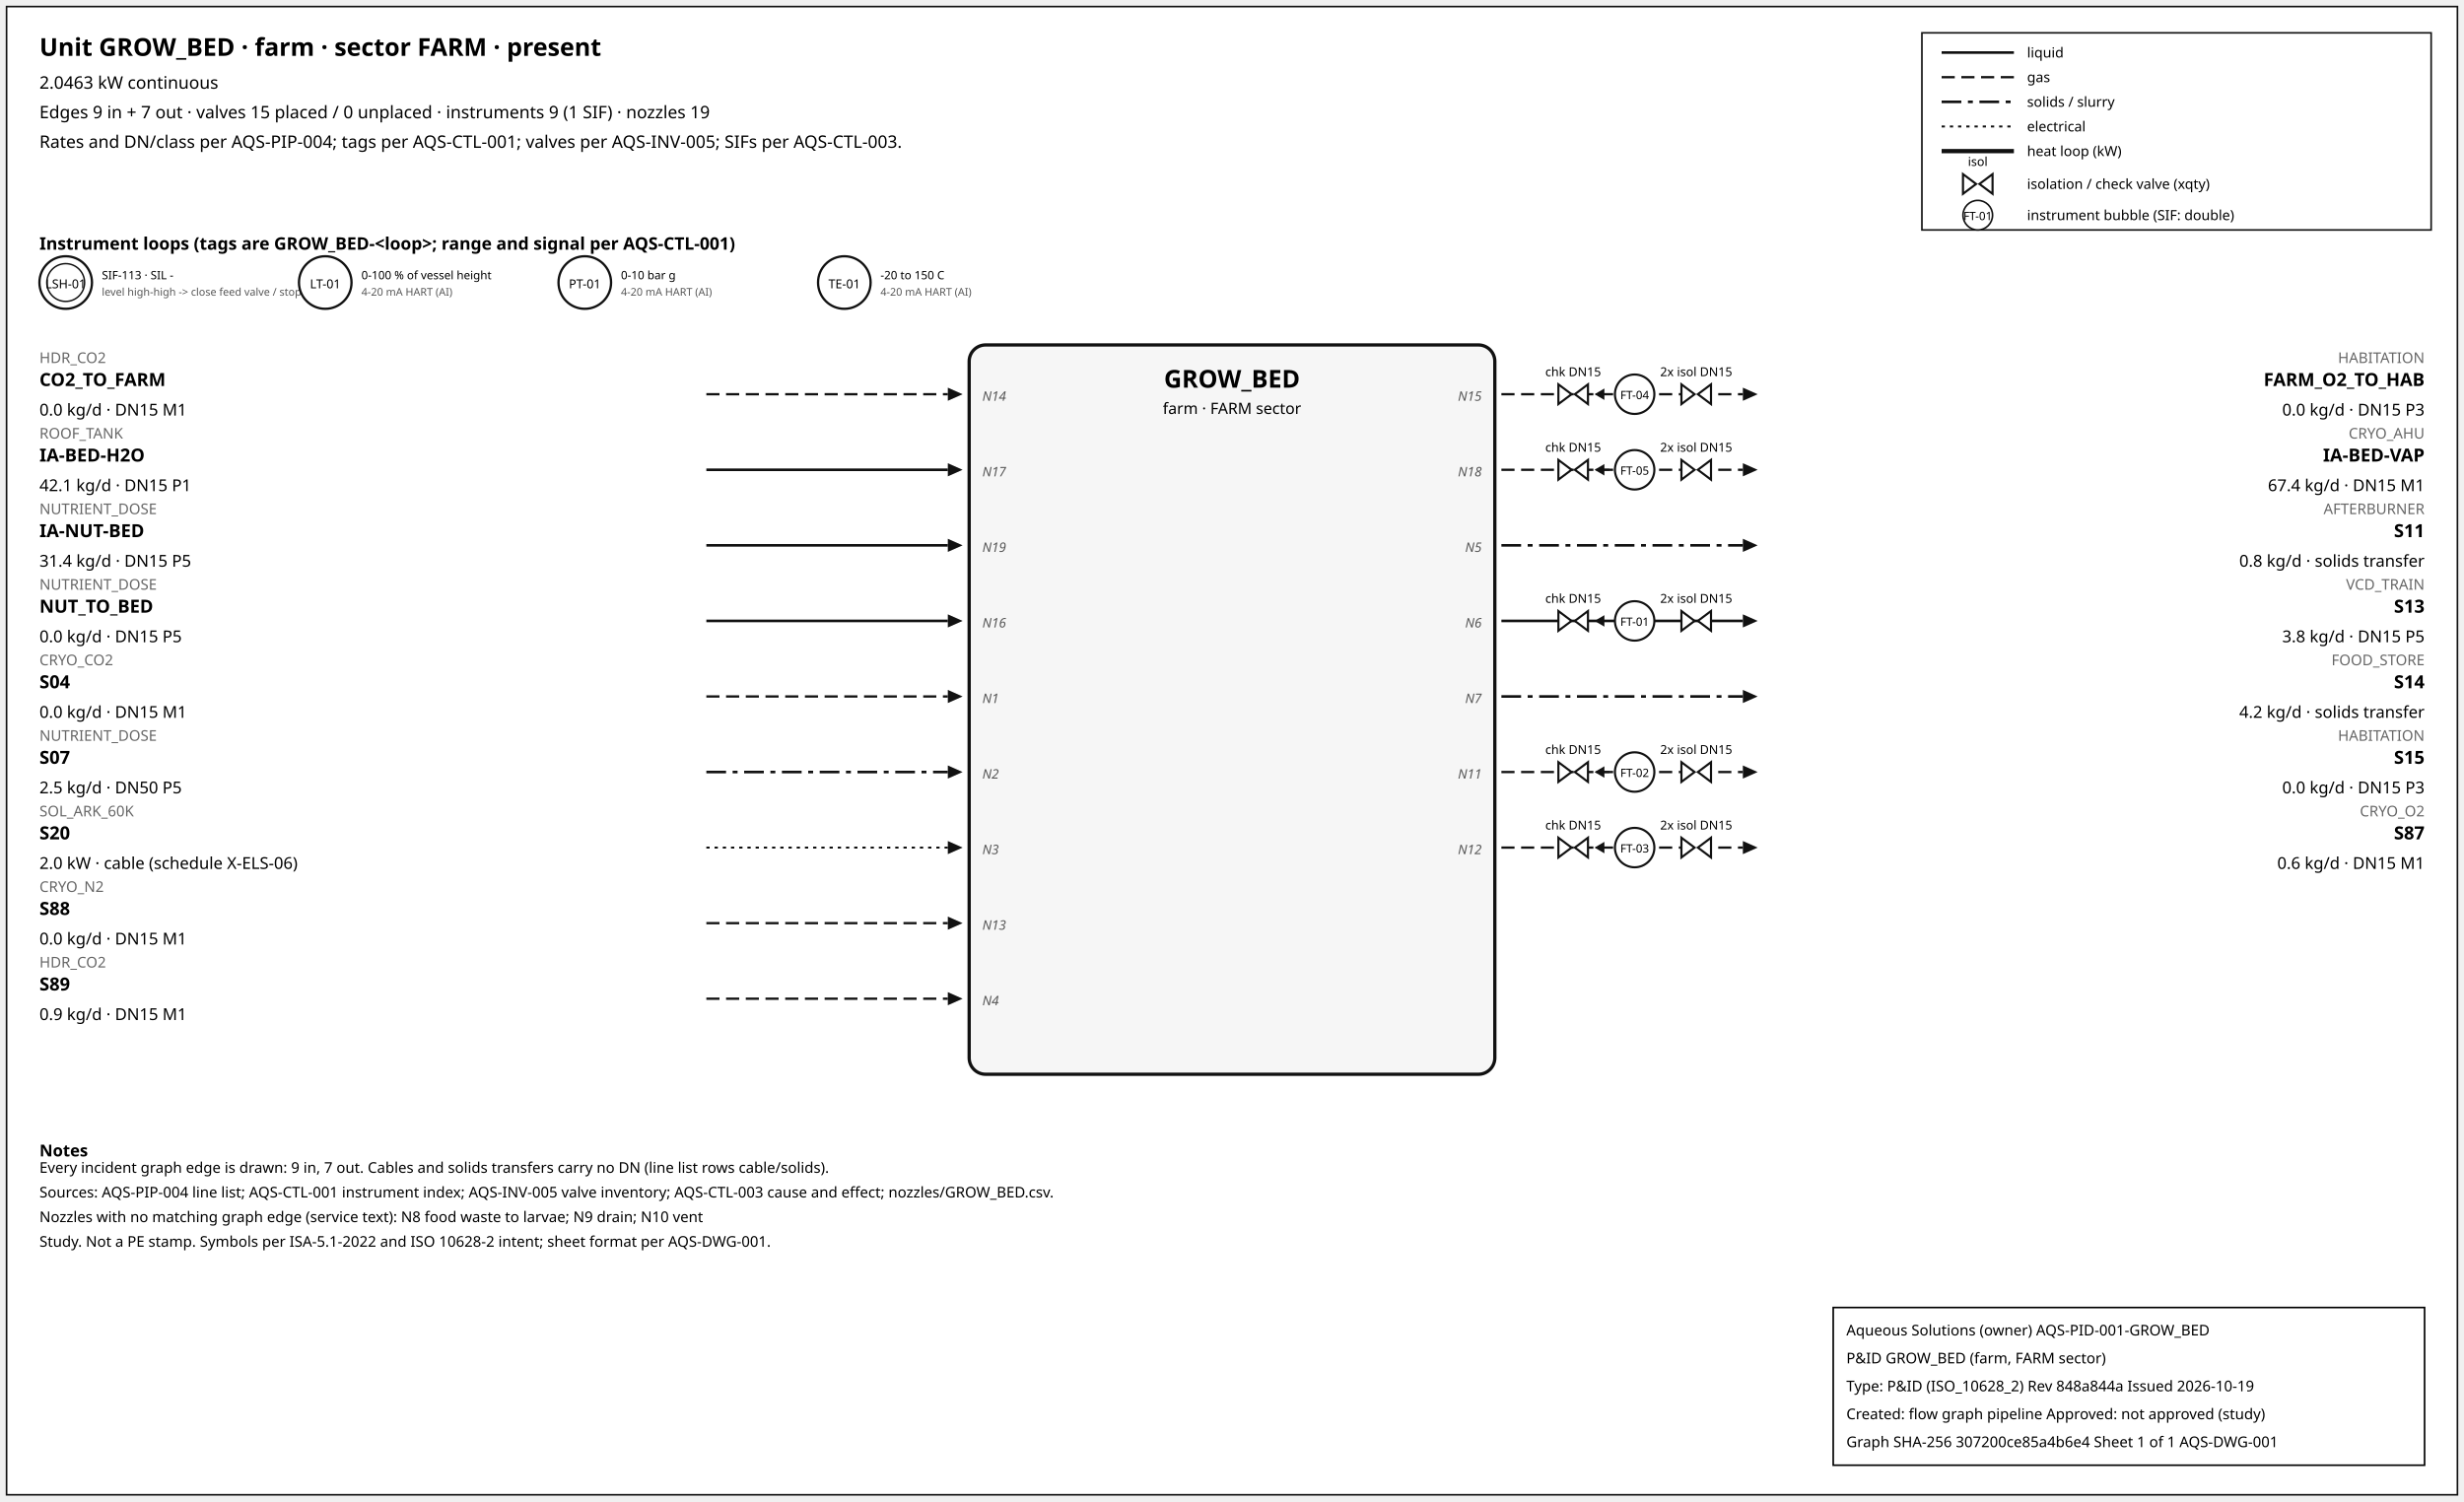
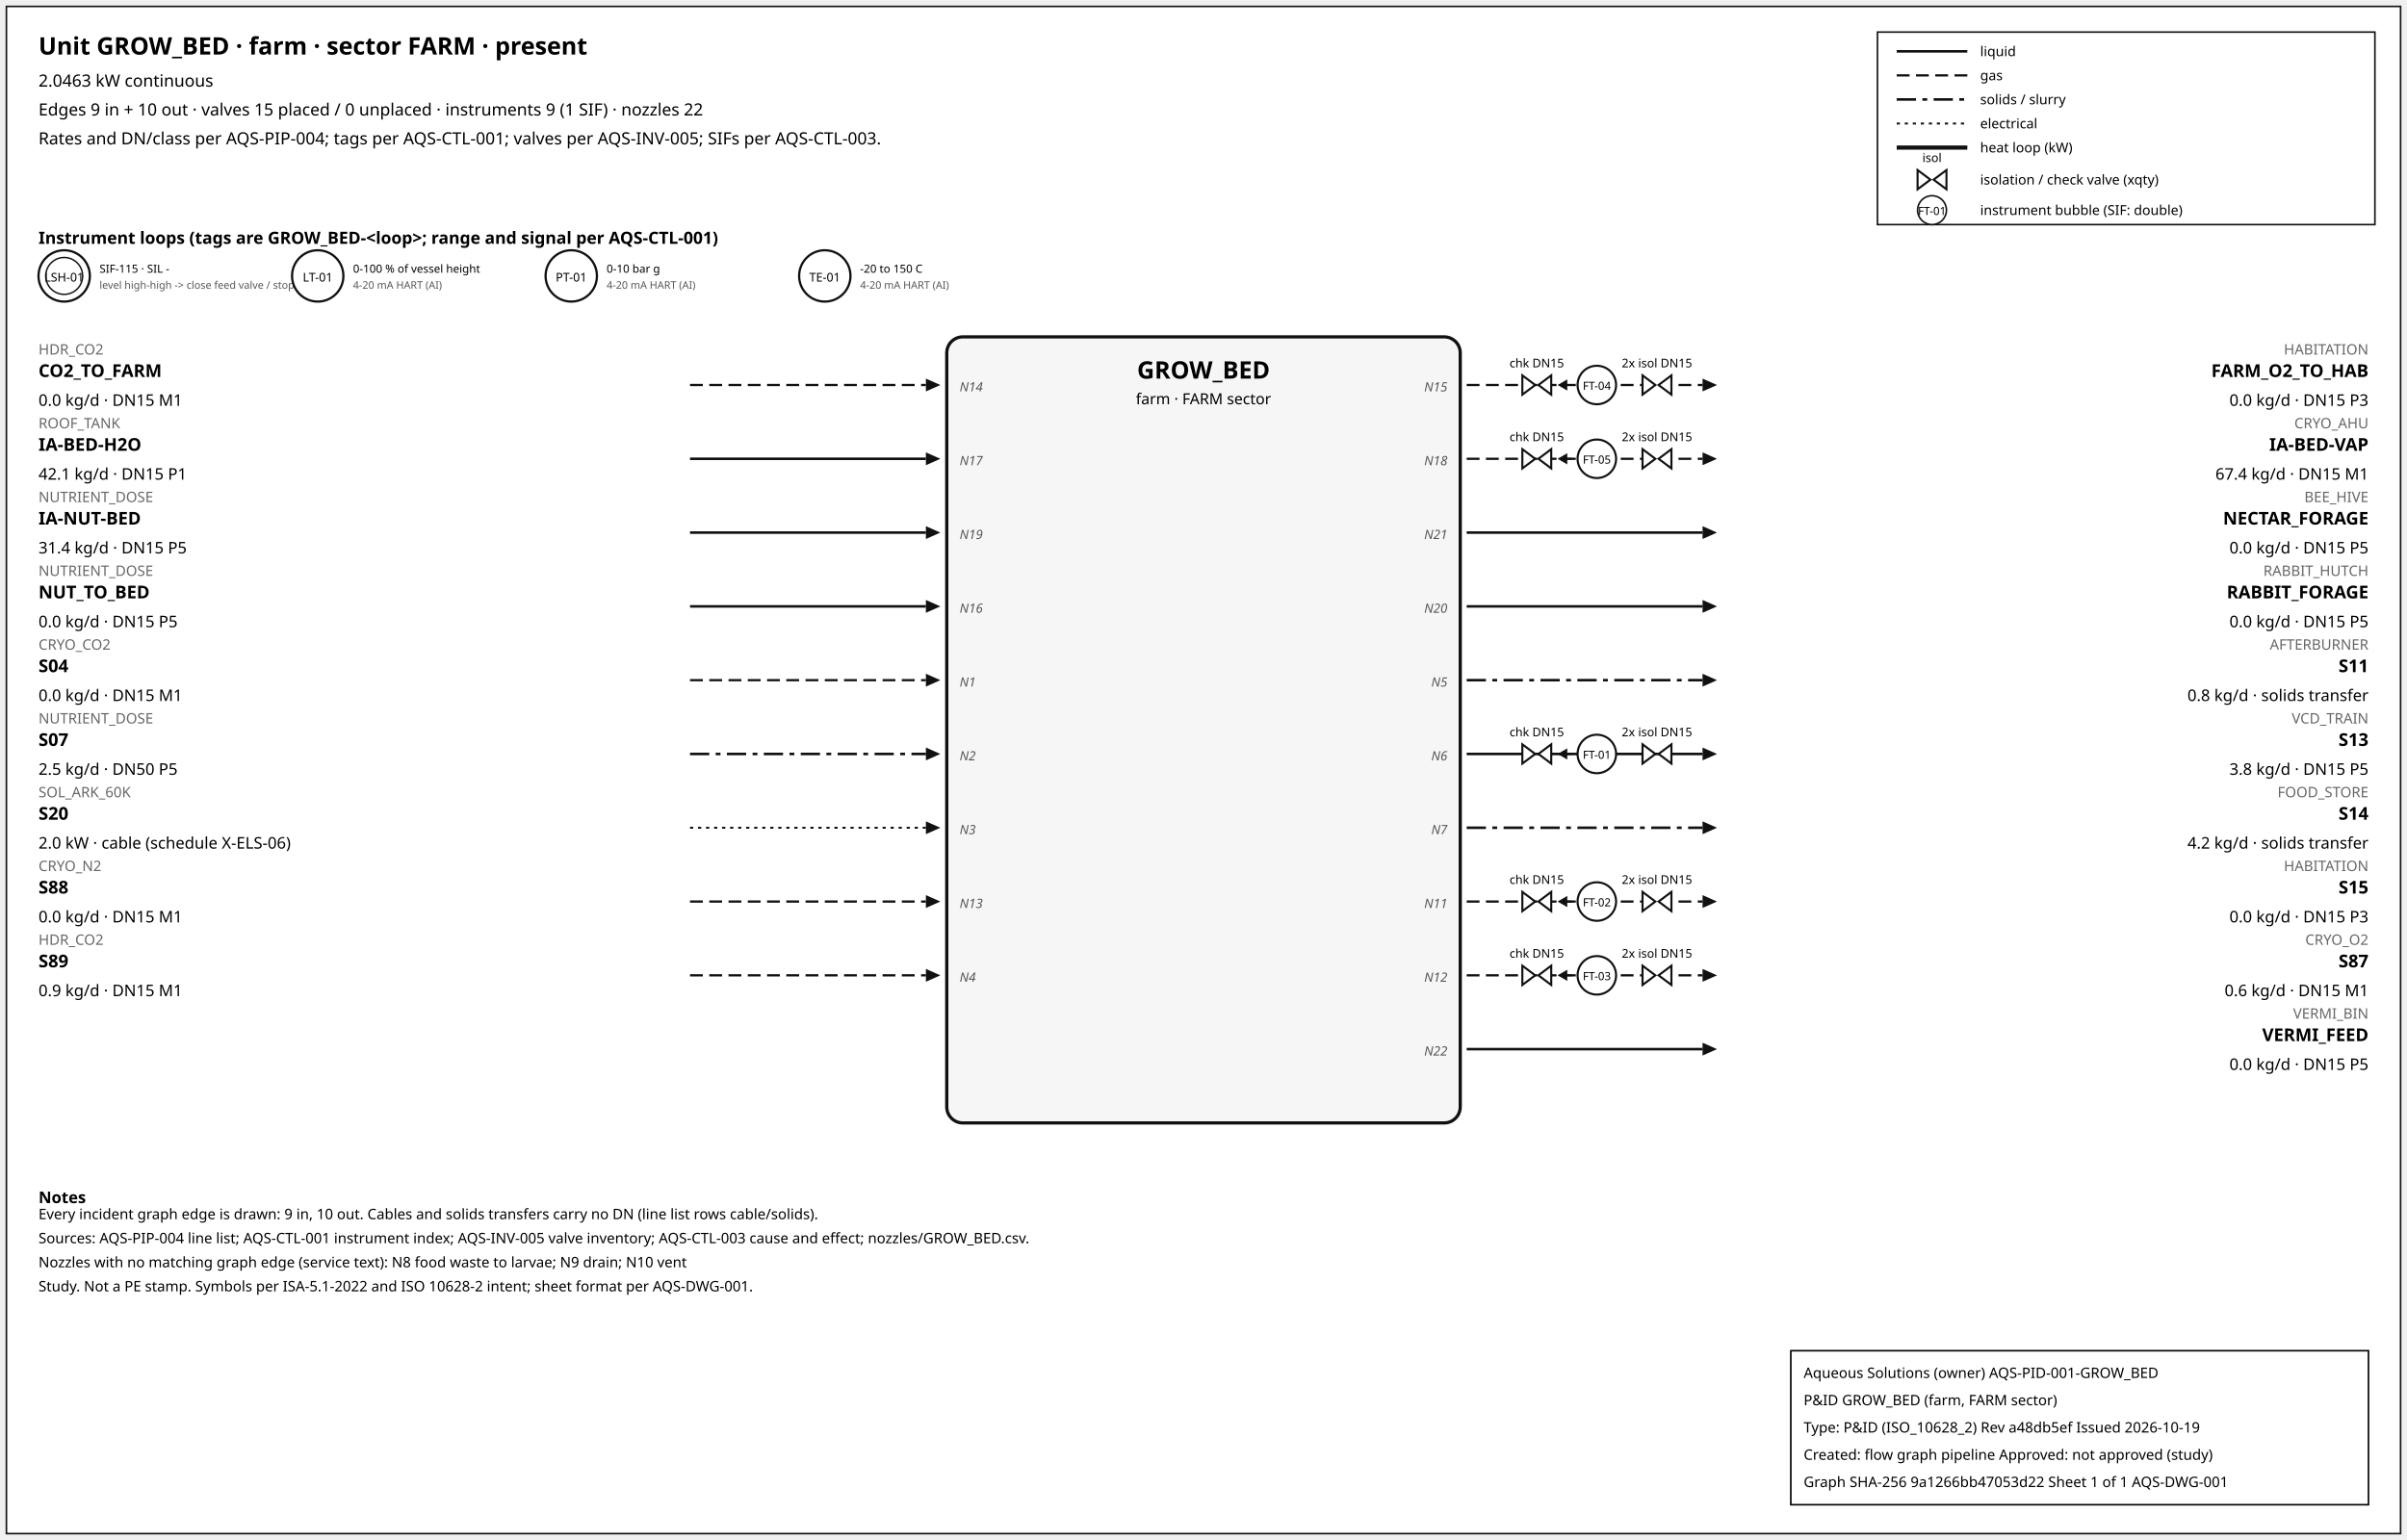
- <svg xmlns="http://www.w3.org/2000/svg" width="1500" height="914" font-family="sans-serif">
-   <rect x="4" y="4" width="1492" height="906" fill="white" stroke="#111" />
+ <svg xmlns="http://www.w3.org/2000/svg" width="1500" height="960" font-family="sans-serif">
+   <rect x="4" y="4" width="1492" height="952" fill="white" stroke="#111" />
  <text x="24" y="34" font-size="15" font-weight="600">Unit GROW_BED · farm · sector FARM · present</text>
  <text x="24" y="54" font-size="10.5">2.0463 kW continuous</text>
-   <text x="24" y="72" font-size="10.5">Edges 9 in + 7 out · valves 15 placed / 0 unplaced · instruments 9 (1 SIF) · nozzles 19</text>
+   <text x="24" y="72" font-size="10.5">Edges 9 in + 10 out · valves 15 placed / 0 unplaced · instruments 9 (1 SIF) · nozzles 22</text>
  <text x="24" y="90" font-size="10.5">Rates and DN/class per AQS-PIP-004; tags per AQS-CTL-001; valves per AQS-INV-005; SIFs per AQS-CTL-003.</text>
  <rect x="1170" y="20" width="310" height="120" fill="white" stroke="#111" />
  <line x1="1182" y1="32" x2="1226" y2="32" stroke="#111" stroke-width="1.6" />
  <text x="1234" y="35" font-size="8.5">liquid</text>
  <line x1="1182" y1="47" x2="1226" y2="47" stroke="#111" stroke-width="1.4" stroke-dasharray="8,4" />
  <text x="1234" y="50" font-size="8.5">gas</text>
  <line x1="1182" y1="62" x2="1226" y2="62" stroke="#111" stroke-width="1.6" stroke-dasharray="12,4,3,4" />
  <text x="1234" y="65" font-size="8.5">solids / slurry</text>
  <line x1="1182" y1="77" x2="1226" y2="77" stroke="#111" stroke-width="1.2" stroke-dasharray="2,3" />
  <text x="1234" y="80" font-size="8.5">electrical</text>
  <line x1="1182" y1="92" x2="1226" y2="92" stroke="#111" stroke-width="2.6" />
  <text x="1234" y="95" font-size="8.5">heat loop (kW)</text>
  <path d="M 1195.0,106 L 1203.0,112 L 1195.0,118 Z M 1213.0,106 L 1205.0,112 L 1213.0,118 Z" fill="white" stroke="#111" stroke-width="1.3" />
  <text x="1204.0" y="101.0" font-size="7.5" text-anchor="middle">isol</text>
  <text x="1234" y="115" font-size="8.5">isolation / check valve (xqty)</text>
  <circle cx="1204" cy="131" r="9" fill="white" stroke="#111" />
  <text x="1204" y="134" font-size="7" text-anchor="middle">FT-01</text>
  <text x="1234" y="134" font-size="8.5">instrument bubble (SIF: double)</text>
  <text x="24" y="152" font-size="10.5" font-weight="600">Instrument loops (tags are GROW_BED-&lt;loop&gt;; range and signal per AQS-CTL-001)</text>
  <circle cx="40" cy="172" r="16" fill="white" stroke="#111" stroke-width="1.4" />
  <circle cx="40" cy="172" r="11.5" fill="none" stroke="#111" stroke-width="0.9" />
  <text x="40" y="175.5" font-size="7.5" text-anchor="middle">LSH-01</text>
-   <text x="62" y="170" font-size="7">SIF-113 · SIL -</text>
+   <text x="62" y="170" font-size="7">SIF-115 · SIL -</text>
  <text x="62" y="180" font-size="6.5" fill="#555">level high-high -&gt; close feed valve / stop f</text>
  <circle cx="198" cy="172" r="16" fill="white" stroke="#111" stroke-width="1.4" />
  <text x="198" y="175.5" font-size="7.5" text-anchor="middle">LT-01</text>
  <text x="220" y="170" font-size="7">0-100 % of vessel height</text>
  <text x="220" y="180" font-size="6.5" fill="#555">4-20 mA HART (AI)</text>
  <circle cx="356" cy="172" r="16" fill="white" stroke="#111" stroke-width="1.4" />
  <text x="356" y="175.5" font-size="7.5" text-anchor="middle">PT-01</text>
  <text x="378" y="170" font-size="7">0-10 bar g</text>
  <text x="378" y="180" font-size="6.5" fill="#555">4-20 mA HART (AI)</text>
  <circle cx="514" cy="172" r="16" fill="white" stroke="#111" stroke-width="1.4" />
  <text x="514" y="175.5" font-size="7.5" text-anchor="middle">TE-01</text>
  <text x="536" y="170" font-size="7">-20 to 150 C</text>
  <text x="536" y="180" font-size="6.5" fill="#555">4-20 mA HART (AI)</text>
-   <rect x="590" y="210" width="320" height="444" rx="10" fill="#f6f6f6" stroke="#111" stroke-width="2" />
+   <rect x="590" y="210" width="320" height="490" rx="10" fill="#f6f6f6" stroke="#111" stroke-width="2" />
  <text x="750.0" y="236" font-size="15" font-weight="700" text-anchor="middle">GROW_BED</text>
  <text x="750.0" y="252" font-size="9.5" text-anchor="middle">farm · FARM sector</text>
  <line x1="430" y1="240" x2="577" y2="240" stroke="#111" stroke-width="1.4" stroke-dasharray="8,4" class="edge-in" />
  <polygon points="586,240 577,236 577,244" fill="#111" />
  <text x="24" y="221" font-size="9" fill="#666" text-anchor="start">HDR_CO2</text>
  <text x="24" y="235" font-size="11" font-weight="600" text-anchor="start">CO2_TO_FARM</text>
  <text x="24" y="253" font-size="10" text-anchor="start">0.0 kg/d · DN15 M1</text>
  <text x="598" y="244" font-size="8" font-style="italic" fill="#555" text-anchor="start">N14</text>
  <line x1="430" y1="286" x2="577" y2="286" stroke="#111" stroke-width="1.6" class="edge-in" />
  <polygon points="586,286 577,282 577,290" fill="#111" />
  <text x="24" y="267" font-size="9" fill="#666" text-anchor="start">ROOF_TANK</text>
  <text x="24" y="281" font-size="11" font-weight="600" text-anchor="start">IA-BED-H2O</text>
  <text x="24" y="299" font-size="10" text-anchor="start">42.1 kg/d · DN15 P1</text>
  <text x="598" y="290" font-size="8" font-style="italic" fill="#555" text-anchor="start">N17</text>
  <line x1="430" y1="332" x2="577" y2="332" stroke="#111" stroke-width="1.6" class="edge-in" />
  <polygon points="586,332 577,328 577,336" fill="#111" />
  <text x="24" y="313" font-size="9" fill="#666" text-anchor="start">NUTRIENT_DOSE</text>
  <text x="24" y="327" font-size="11" font-weight="600" text-anchor="start">IA-NUT-BED</text>
  <text x="24" y="345" font-size="10" text-anchor="start">31.4 kg/d · DN15 P5</text>
  <text x="598" y="336" font-size="8" font-style="italic" fill="#555" text-anchor="start">N19</text>
  <line x1="430" y1="378" x2="577" y2="378" stroke="#111" stroke-width="1.6" class="edge-in" />
  <polygon points="586,378 577,374 577,382" fill="#111" />
  <text x="24" y="359" font-size="9" fill="#666" text-anchor="start">NUTRIENT_DOSE</text>
  <text x="24" y="373" font-size="11" font-weight="600" text-anchor="start">NUT_TO_BED</text>
  <text x="24" y="391" font-size="10" text-anchor="start">0.0 kg/d · DN15 P5</text>
  <text x="598" y="382" font-size="8" font-style="italic" fill="#555" text-anchor="start">N16</text>
  <line x1="430" y1="424" x2="577" y2="424" stroke="#111" stroke-width="1.4" stroke-dasharray="8,4" class="edge-in" />
  <polygon points="586,424 577,420 577,428" fill="#111" />
  <text x="24" y="405" font-size="9" fill="#666" text-anchor="start">CRYO_CO2</text>
  <text x="24" y="419" font-size="11" font-weight="600" text-anchor="start">S04</text>
  <text x="24" y="437" font-size="10" text-anchor="start">0.0 kg/d · DN15 M1</text>
  <text x="598" y="428" font-size="8" font-style="italic" fill="#555" text-anchor="start">N1</text>
  <line x1="430" y1="470" x2="577" y2="470" stroke="#111" stroke-width="1.6" stroke-dasharray="12,4,3,4" class="edge-in" />
  <polygon points="586,470 577,466 577,474" fill="#111" />
  <text x="24" y="451" font-size="9" fill="#666" text-anchor="start">NUTRIENT_DOSE</text>
  <text x="24" y="465" font-size="11" font-weight="600" text-anchor="start">S07</text>
  <text x="24" y="483" font-size="10" text-anchor="start">2.5 kg/d · DN50 P5</text>
  <text x="598" y="474" font-size="8" font-style="italic" fill="#555" text-anchor="start">N2</text>
  <line x1="430" y1="516" x2="577" y2="516" stroke="#111" stroke-width="1.2" stroke-dasharray="2,3" class="edge-in" />
  <polygon points="586,516 577,512 577,520" fill="#111" />
  <text x="24" y="497" font-size="9" fill="#666" text-anchor="start">SOL_ARK_60K</text>
  <text x="24" y="511" font-size="11" font-weight="600" text-anchor="start">S20</text>
  <text x="24" y="529" font-size="10" text-anchor="start">2.0 kW · cable (schedule X-ELS-06)</text>
  <text x="598" y="520" font-size="8" font-style="italic" fill="#555" text-anchor="start">N3</text>
  <line x1="430" y1="562" x2="577" y2="562" stroke="#111" stroke-width="1.4" stroke-dasharray="8,4" class="edge-in" />
  <polygon points="586,562 577,558 577,566" fill="#111" />
  <text x="24" y="543" font-size="9" fill="#666" text-anchor="start">CRYO_N2</text>
  <text x="24" y="557" font-size="11" font-weight="600" text-anchor="start">S88</text>
  <text x="24" y="575" font-size="10" text-anchor="start">0.0 kg/d · DN15 M1</text>
  <text x="598" y="566" font-size="8" font-style="italic" fill="#555" text-anchor="start">N13</text>
  <line x1="430" y1="608" x2="577" y2="608" stroke="#111" stroke-width="1.4" stroke-dasharray="8,4" class="edge-in" />
  <polygon points="586,608 577,604 577,612" fill="#111" />
  <text x="24" y="589" font-size="9" fill="#666" text-anchor="start">HDR_CO2</text>
  <text x="24" y="603" font-size="11" font-weight="600" text-anchor="start">S89</text>
  <text x="24" y="621" font-size="10" text-anchor="start">0.9 kg/d · DN15 M1</text>
  <text x="598" y="612" font-size="8" font-style="italic" fill="#555" text-anchor="start">N4</text>
  <line x1="914" y1="240" x2="1061" y2="240" stroke="#111" stroke-width="1.4" stroke-dasharray="8,4" class="edge-out" />
  <polygon points="1070,240 1061,236 1061,244" fill="#111" />
  <text x="1476" y="221" font-size="9" fill="#666" text-anchor="end">HABITATION</text>
  <text x="1476" y="235" font-size="11" font-weight="600" text-anchor="end">FARM_O2_TO_HAB</text>
  <text x="1476" y="253" font-size="10" text-anchor="end">0.0 kg/d · DN15 P3</text>
  <text x="902" y="244" font-size="8" font-style="italic" fill="#555" text-anchor="end">N15</text>
  <line x1="979.7" y1="240" x2="971.7" y2="240" stroke="#111" stroke-width="1.2" />
  <polygon points="970.7,240 976.7,236.5 976.7,243.5" fill="#111" />
  <path d="M 948.7,234 L 956.7,240 L 948.7,246 Z M 966.7,234 L 958.7,240 L 966.7,246 Z" fill="white" stroke="#111" stroke-width="1.3" />
  <text x="957.7" y="229.0" font-size="7.5" text-anchor="middle">chk DN15</text>
  <path d="M 1023.6,234 L 1031.6,240 L 1023.6,246 Z M 1041.6,234 L 1033.6,240 L 1041.6,246 Z" fill="white" stroke="#111" stroke-width="1.3" />
  <text x="1032.6" y="229.0" font-size="7.5" text-anchor="middle">2x isol DN15</text>
  <circle cx="995.12" cy="240" r="12" fill="white" stroke="#111" stroke-width="1.3" />
  <text x="995.12" y="243" font-size="7" text-anchor="middle">FT-04</text>
  <line x1="914" y1="286" x2="1061" y2="286" stroke="#111" stroke-width="1.4" stroke-dasharray="8,4" class="edge-out" />
  <polygon points="1070,286 1061,282 1061,290" fill="#111" />
  <text x="1476" y="267" font-size="9" fill="#666" text-anchor="end">CRYO_AHU</text>
  <text x="1476" y="281" font-size="11" font-weight="600" text-anchor="end">IA-BED-VAP</text>
  <text x="1476" y="299" font-size="10" text-anchor="end">67.4 kg/d · DN15 M1</text>
  <text x="902" y="290" font-size="8" font-style="italic" fill="#555" text-anchor="end">N18</text>
  <line x1="979.7" y1="286" x2="971.7" y2="286" stroke="#111" stroke-width="1.2" />
  <polygon points="970.7,286 976.7,282.5 976.7,289.5" fill="#111" />
  <path d="M 948.7,280 L 956.7,286 L 948.7,292 Z M 966.7,280 L 958.7,286 L 966.7,292 Z" fill="white" stroke="#111" stroke-width="1.3" />
  <text x="957.7" y="275.0" font-size="7.5" text-anchor="middle">chk DN15</text>
  <path d="M 1023.6,280 L 1031.6,286 L 1023.6,292 Z M 1041.6,280 L 1033.6,286 L 1041.6,292 Z" fill="white" stroke="#111" stroke-width="1.3" />
  <text x="1032.6" y="275.0" font-size="7.5" text-anchor="middle">2x isol DN15</text>
  <circle cx="995.12" cy="286" r="12" fill="white" stroke="#111" stroke-width="1.3" />
  <text x="995.12" y="289" font-size="7" text-anchor="middle">FT-05</text>
-   <line x1="914" y1="332" x2="1061" y2="332" stroke="#111" stroke-width="1.6" stroke-dasharray="12,4,3,4" class="edge-out" />
+   <line x1="914" y1="332" x2="1061" y2="332" stroke="#111" stroke-width="1.6" class="edge-out" />
  <polygon points="1070,332 1061,328 1061,336" fill="#111" />
-   <text x="1476" y="313" font-size="9" fill="#666" text-anchor="end">AFTERBURNER</text>
-   <text x="1476" y="327" font-size="11" font-weight="600" text-anchor="end">S11</text>
-   <text x="1476" y="345" font-size="10" text-anchor="end">0.8 kg/d · solids transfer</text>
-   <text x="902" y="336" font-size="8" font-style="italic" fill="#555" text-anchor="end">N5</text>
+   <text x="1476" y="313" font-size="9" fill="#666" text-anchor="end">BEE_HIVE</text>
+   <text x="1476" y="327" font-size="11" font-weight="600" text-anchor="end">NECTAR_FORAGE</text>
+   <text x="1476" y="345" font-size="10" text-anchor="end">0.0 kg/d · DN15 P5</text>
+   <text x="902" y="336" font-size="8" font-style="italic" fill="#555" text-anchor="end">N21</text>
  <line x1="914" y1="378" x2="1061" y2="378" stroke="#111" stroke-width="1.6" class="edge-out" />
  <polygon points="1070,378 1061,374 1061,382" fill="#111" />
-   <text x="1476" y="359" font-size="9" fill="#666" text-anchor="end">VCD_TRAIN</text>
-   <text x="1476" y="373" font-size="11" font-weight="600" text-anchor="end">S13</text>
-   <text x="1476" y="391" font-size="10" text-anchor="end">3.8 kg/d · DN15 P5</text>
-   <text x="902" y="382" font-size="8" font-style="italic" fill="#555" text-anchor="end">N6</text>
-   <line x1="979.7" y1="378" x2="971.7" y2="378" stroke="#111" stroke-width="1.2" />
-   <polygon points="970.7,378 976.7,374.5 976.7,381.5" fill="#111" />
-   <path d="M 948.7,372 L 956.7,378 L 948.7,384 Z M 966.7,372 L 958.7,378 L 966.7,384 Z" fill="white" stroke="#111" stroke-width="1.3" />
-   <text x="957.7" y="367.0" font-size="7.5" text-anchor="middle">chk DN15</text>
-   <path d="M 1023.6,372 L 1031.6,378 L 1023.6,384 Z M 1041.6,372 L 1033.6,378 L 1041.6,384 Z" fill="white" stroke="#111" stroke-width="1.3" />
-   <text x="1032.6" y="367.0" font-size="7.5" text-anchor="middle">2x isol DN15</text>
-   <circle cx="995.12" cy="378" r="12" fill="white" stroke="#111" stroke-width="1.3" />
-   <text x="995.12" y="381" font-size="7" text-anchor="middle">FT-01</text>
+   <text x="1476" y="359" font-size="9" fill="#666" text-anchor="end">RABBIT_HUTCH</text>
+   <text x="1476" y="373" font-size="11" font-weight="600" text-anchor="end">RABBIT_FORAGE</text>
+   <text x="1476" y="391" font-size="10" text-anchor="end">0.0 kg/d · DN15 P5</text>
+   <text x="902" y="382" font-size="8" font-style="italic" fill="#555" text-anchor="end">N20</text>
  <line x1="914" y1="424" x2="1061" y2="424" stroke="#111" stroke-width="1.6" stroke-dasharray="12,4,3,4" class="edge-out" />
  <polygon points="1070,424 1061,420 1061,428" fill="#111" />
-   <text x="1476" y="405" font-size="9" fill="#666" text-anchor="end">FOOD_STORE</text>
-   <text x="1476" y="419" font-size="11" font-weight="600" text-anchor="end">S14</text>
-   <text x="1476" y="437" font-size="10" text-anchor="end">4.2 kg/d · solids transfer</text>
-   <text x="902" y="428" font-size="8" font-style="italic" fill="#555" text-anchor="end">N7</text>
-   <line x1="914" y1="470" x2="1061" y2="470" stroke="#111" stroke-width="1.4" stroke-dasharray="8,4" class="edge-out" />
+   <text x="1476" y="405" font-size="9" fill="#666" text-anchor="end">AFTERBURNER</text>
+   <text x="1476" y="419" font-size="11" font-weight="600" text-anchor="end">S11</text>
+   <text x="1476" y="437" font-size="10" text-anchor="end">0.8 kg/d · solids transfer</text>
+   <text x="902" y="428" font-size="8" font-style="italic" fill="#555" text-anchor="end">N5</text>
+   <line x1="914" y1="470" x2="1061" y2="470" stroke="#111" stroke-width="1.6" class="edge-out" />
  <polygon points="1070,470 1061,466 1061,474" fill="#111" />
-   <text x="1476" y="451" font-size="9" fill="#666" text-anchor="end">HABITATION</text>
-   <text x="1476" y="465" font-size="11" font-weight="600" text-anchor="end">S15</text>
-   <text x="1476" y="483" font-size="10" text-anchor="end">0.0 kg/d · DN15 P3</text>
-   <text x="902" y="474" font-size="8" font-style="italic" fill="#555" text-anchor="end">N11</text>
+   <text x="1476" y="451" font-size="9" fill="#666" text-anchor="end">VCD_TRAIN</text>
+   <text x="1476" y="465" font-size="11" font-weight="600" text-anchor="end">S13</text>
+   <text x="1476" y="483" font-size="10" text-anchor="end">3.8 kg/d · DN15 P5</text>
+   <text x="902" y="474" font-size="8" font-style="italic" fill="#555" text-anchor="end">N6</text>
  <line x1="979.7" y1="470" x2="971.7" y2="470" stroke="#111" stroke-width="1.2" />
  <polygon points="970.7,470 976.7,466.5 976.7,473.5" fill="#111" />
  <path d="M 948.7,464 L 956.7,470 L 948.7,476 Z M 966.7,464 L 958.7,470 L 966.7,476 Z" fill="white" stroke="#111" stroke-width="1.3" />
  <text x="957.7" y="459.0" font-size="7.5" text-anchor="middle">chk DN15</text>
  <path d="M 1023.6,464 L 1031.6,470 L 1023.6,476 Z M 1041.6,464 L 1033.6,470 L 1041.6,476 Z" fill="white" stroke="#111" stroke-width="1.3" />
  <text x="1032.6" y="459.0" font-size="7.5" text-anchor="middle">2x isol DN15</text>
  <circle cx="995.12" cy="470" r="12" fill="white" stroke="#111" stroke-width="1.3" />
-   <text x="995.12" y="473" font-size="7" text-anchor="middle">FT-02</text>
-   <line x1="914" y1="516" x2="1061" y2="516" stroke="#111" stroke-width="1.4" stroke-dasharray="8,4" class="edge-out" />
+   <text x="995.12" y="473" font-size="7" text-anchor="middle">FT-01</text>
+   <line x1="914" y1="516" x2="1061" y2="516" stroke="#111" stroke-width="1.6" stroke-dasharray="12,4,3,4" class="edge-out" />
  <polygon points="1070,516 1061,512 1061,520" fill="#111" />
-   <text x="1476" y="497" font-size="9" fill="#666" text-anchor="end">CRYO_O2</text>
-   <text x="1476" y="511" font-size="11" font-weight="600" text-anchor="end">S87</text>
-   <text x="1476" y="529" font-size="10" text-anchor="end">0.6 kg/d · DN15 M1</text>
-   <text x="902" y="520" font-size="8" font-style="italic" fill="#555" text-anchor="end">N12</text>
-   <line x1="979.7" y1="516" x2="971.7" y2="516" stroke="#111" stroke-width="1.2" />
-   <polygon points="970.7,516 976.7,512.5 976.7,519.5" fill="#111" />
-   <path d="M 948.7,510 L 956.7,516 L 948.7,522 Z M 966.7,510 L 958.7,516 L 966.7,522 Z" fill="white" stroke="#111" stroke-width="1.3" />
-   <text x="957.7" y="505.0" font-size="7.5" text-anchor="middle">chk DN15</text>
-   <path d="M 1023.6,510 L 1031.6,516 L 1023.6,522 Z M 1041.6,510 L 1033.6,516 L 1041.6,522 Z" fill="white" stroke="#111" stroke-width="1.3" />
-   <text x="1032.6" y="505.0" font-size="7.5" text-anchor="middle">2x isol DN15</text>
-   <circle cx="995.12" cy="516" r="12" fill="white" stroke="#111" stroke-width="1.3" />
-   <text x="995.12" y="519" font-size="7" text-anchor="middle">FT-03</text>
-   <text x="24" y="704" font-size="10" font-weight="600">Notes</text>
-   <text x="24" y="714" font-size="9">Every incident graph edge is drawn: 9 in, 7 out. Cables and solids transfers carry no DN (line list rows cable/solids).</text>
-   <text x="24" y="729" font-size="9">Sources: AQS-PIP-004 line list; AQS-CTL-001 instrument index; AQS-INV-005 valve inventory; AQS-CTL-003 cause and effect; nozzles/GROW_BED.csv.</text>
-   <text x="24" y="744" font-size="9">Nozzles with no matching graph edge (service text): N8 food waste to larvae; N9 drain; N10 vent</text>
-   <text x="24" y="759" font-size="9">Study. Not a PE stamp. Symbols per ISA-5.1-2022 and ISO 10628-2 intent; sheet format per AQS-DWG-001.</text>
+   <text x="1476" y="497" font-size="9" fill="#666" text-anchor="end">FOOD_STORE</text>
+   <text x="1476" y="511" font-size="11" font-weight="600" text-anchor="end">S14</text>
+   <text x="1476" y="529" font-size="10" text-anchor="end">4.2 kg/d · solids transfer</text>
+   <text x="902" y="520" font-size="8" font-style="italic" fill="#555" text-anchor="end">N7</text>
+   <line x1="914" y1="562" x2="1061" y2="562" stroke="#111" stroke-width="1.4" stroke-dasharray="8,4" class="edge-out" />
+   <polygon points="1070,562 1061,558 1061,566" fill="#111" />
+   <text x="1476" y="543" font-size="9" fill="#666" text-anchor="end">HABITATION</text>
+   <text x="1476" y="557" font-size="11" font-weight="600" text-anchor="end">S15</text>
+   <text x="1476" y="575" font-size="10" text-anchor="end">0.0 kg/d · DN15 P3</text>
+   <text x="902" y="566" font-size="8" font-style="italic" fill="#555" text-anchor="end">N11</text>
+   <line x1="979.7" y1="562" x2="971.7" y2="562" stroke="#111" stroke-width="1.2" />
+   <polygon points="970.7,562 976.7,558.5 976.7,565.5" fill="#111" />
+   <path d="M 948.7,556 L 956.7,562 L 948.7,568 Z M 966.7,556 L 958.7,562 L 966.7,568 Z" fill="white" stroke="#111" stroke-width="1.3" />
+   <text x="957.7" y="551.0" font-size="7.5" text-anchor="middle">chk DN15</text>
+   <path d="M 1023.6,556 L 1031.6,562 L 1023.6,568 Z M 1041.6,556 L 1033.6,562 L 1041.6,568 Z" fill="white" stroke="#111" stroke-width="1.3" />
+   <text x="1032.6" y="551.0" font-size="7.5" text-anchor="middle">2x isol DN15</text>
+   <circle cx="995.12" cy="562" r="12" fill="white" stroke="#111" stroke-width="1.3" />
+   <text x="995.12" y="565" font-size="7" text-anchor="middle">FT-02</text>
+   <line x1="914" y1="608" x2="1061" y2="608" stroke="#111" stroke-width="1.4" stroke-dasharray="8,4" class="edge-out" />
+   <polygon points="1070,608 1061,604 1061,612" fill="#111" />
+   <text x="1476" y="589" font-size="9" fill="#666" text-anchor="end">CRYO_O2</text>
+   <text x="1476" y="603" font-size="11" font-weight="600" text-anchor="end">S87</text>
+   <text x="1476" y="621" font-size="10" text-anchor="end">0.6 kg/d · DN15 M1</text>
+   <text x="902" y="612" font-size="8" font-style="italic" fill="#555" text-anchor="end">N12</text>
+   <line x1="979.7" y1="608" x2="971.7" y2="608" stroke="#111" stroke-width="1.2" />
+   <polygon points="970.7,608 976.7,604.5 976.7,611.5" fill="#111" />
+   <path d="M 948.7,602 L 956.7,608 L 948.7,614 Z M 966.7,602 L 958.7,608 L 966.7,614 Z" fill="white" stroke="#111" stroke-width="1.3" />
+   <text x="957.7" y="597.0" font-size="7.5" text-anchor="middle">chk DN15</text>
+   <path d="M 1023.6,602 L 1031.6,608 L 1023.6,614 Z M 1041.6,602 L 1033.6,608 L 1041.6,614 Z" fill="white" stroke="#111" stroke-width="1.3" />
+   <text x="1032.6" y="597.0" font-size="7.5" text-anchor="middle">2x isol DN15</text>
+   <circle cx="995.12" cy="608" r="12" fill="white" stroke="#111" stroke-width="1.3" />
+   <text x="995.12" y="611" font-size="7" text-anchor="middle">FT-03</text>
+   <line x1="914" y1="654" x2="1061" y2="654" stroke="#111" stroke-width="1.6" class="edge-out" />
+   <polygon points="1070,654 1061,650 1061,658" fill="#111" />
+   <text x="1476" y="635" font-size="9" fill="#666" text-anchor="end">VERMI_BIN</text>
+   <text x="1476" y="649" font-size="11" font-weight="600" text-anchor="end">VERMI_FEED</text>
+   <text x="1476" y="667" font-size="10" text-anchor="end">0.0 kg/d · DN15 P5</text>
+   <text x="902" y="658" font-size="8" font-style="italic" fill="#555" text-anchor="end">N22</text>
+   <text x="24" y="750" font-size="10" font-weight="600">Notes</text>
+   <text x="24" y="760" font-size="9">Every incident graph edge is drawn: 9 in, 10 out. Cables and solids transfers carry no DN (line list rows cable/solids).</text>
+   <text x="24" y="775" font-size="9">Sources: AQS-PIP-004 line list; AQS-CTL-001 instrument index; AQS-INV-005 valve inventory; AQS-CTL-003 cause and effect; nozzles/GROW_BED.csv.</text>
+   <text x="24" y="790" font-size="9">Nozzles with no matching graph edge (service text): N8 food waste to larvae; N9 drain; N10 vent</text>
+   <text x="24" y="805" font-size="9">Study. Not a PE stamp. Symbols per ISA-5.1-2022 and ISO 10628-2 intent; sheet format per AQS-DWG-001.</text>
  <g id="aqs-title-block">
-     <rect x="1116" y="796" width="360" height="96" fill="white" stroke="black" stroke-width="1" />
-     <text x="1124" y="813" font-size="9">Aqueous Solutions (owner)   AQS-PID-001-GROW_BED</text>
-     <text x="1124" y="830" font-size="9">P&amp;ID GROW_BED (farm, FARM sector)</text>
-     <text x="1124" y="847" font-size="9">Type: P&amp;ID (ISO_10628_2)   Rev 848a844a   Issued 2026-10-19</text>
-     <text x="1124" y="864" font-size="9">Created: flow graph pipeline   Approved: not approved (study)</text>
-     <text x="1124" y="881" font-size="9">Graph SHA-256 307200ce85a4b6e4   Sheet 1 of 1   AQS-DWG-001</text>
+     <rect x="1116" y="842" width="360" height="96" fill="white" stroke="black" stroke-width="1" />
+     <text x="1124" y="859" font-size="9">Aqueous Solutions (owner)   AQS-PID-001-GROW_BED</text>
+     <text x="1124" y="876" font-size="9">P&amp;ID GROW_BED (farm, FARM sector)</text>
+     <text x="1124" y="893" font-size="9">Type: P&amp;ID (ISO_10628_2)   Rev a48db5ef   Issued 2026-10-19</text>
+     <text x="1124" y="910" font-size="9">Created: flow graph pipeline   Approved: not approved (study)</text>
+     <text x="1124" y="927" font-size="9">Graph SHA-256 9a1266bb47053d22   Sheet 1 of 1   AQS-DWG-001</text>
  </g>
</svg>
